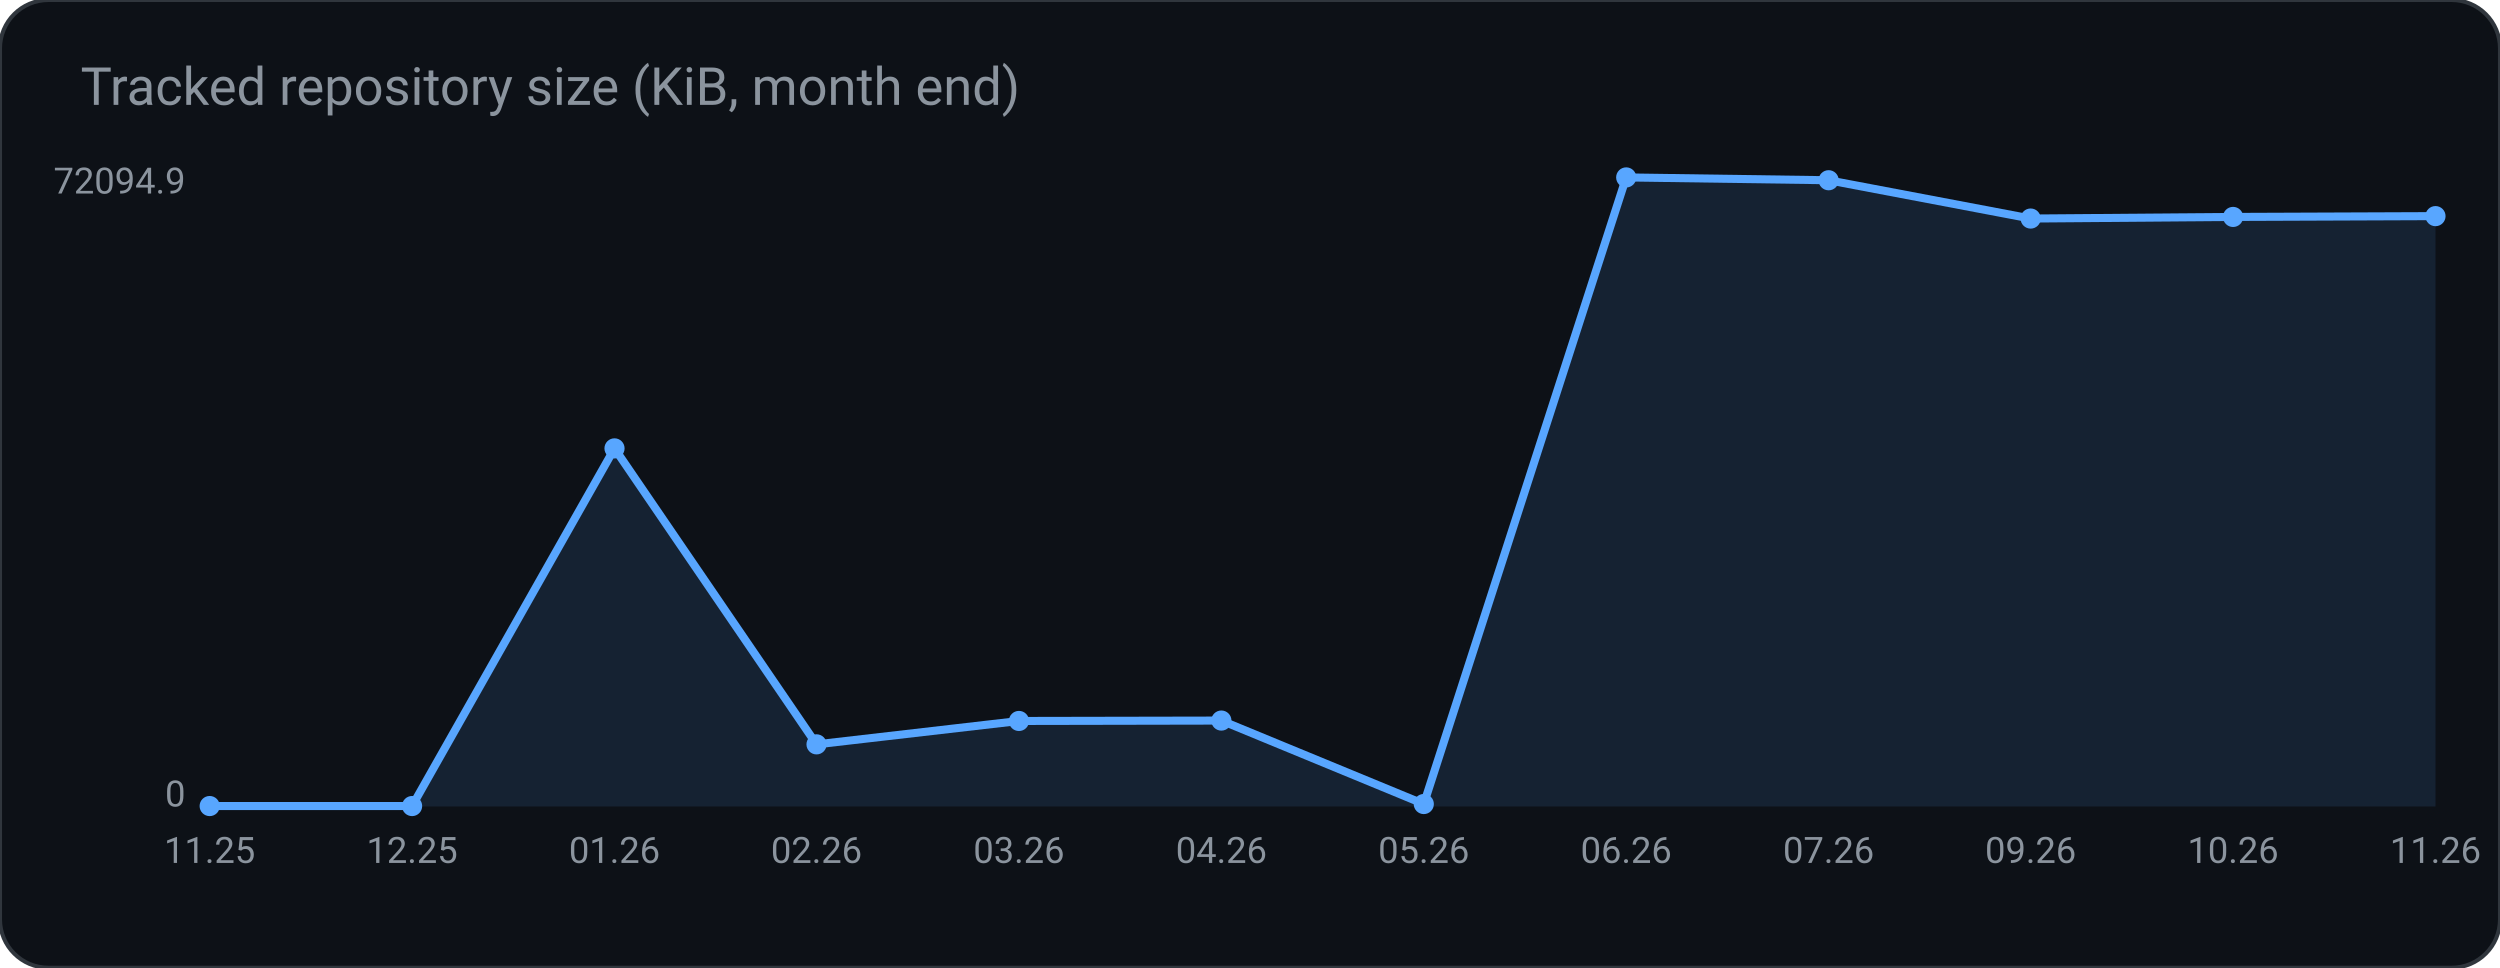
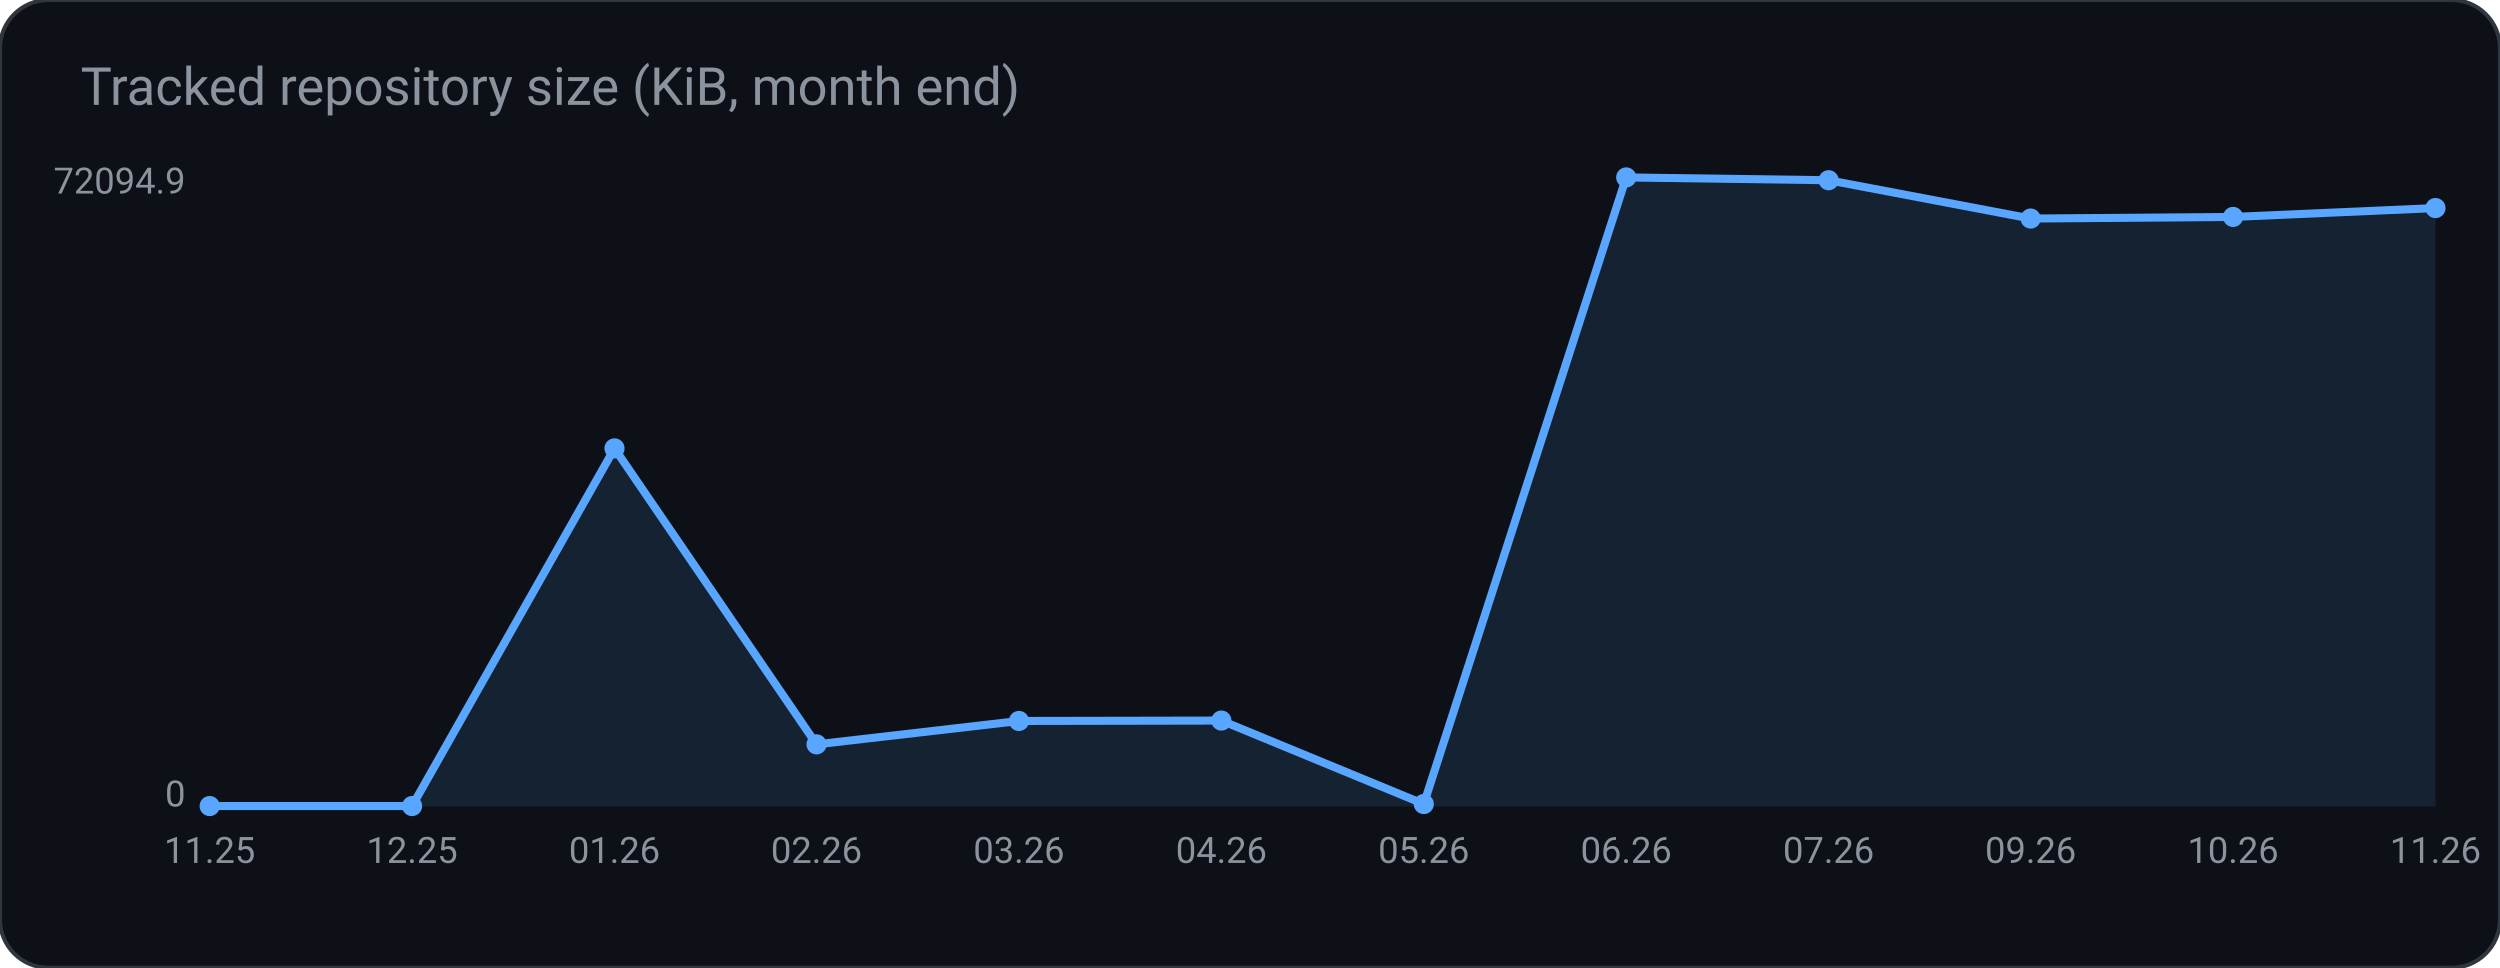
<svg xmlns="http://www.w3.org/2000/svg" width="620" height="240" viewBox="0 0 620 240" role="img" aria-label="Tracked repository size (KiB, month end)">
  <rect width="620" height="240" rx="12" fill="#0d1117" stroke="#30363d" />
  <text x="20" y="26" fill="#8b949e" font-family="ui-sans-serif, system-ui, -apple-system, Segoe UI, Roboto, Helvetica, Arial, sans-serif" font-size="13">Tracked repository size (KiB, month end)</text>
-   <polygon points="52.0,200.0 52.0,199.9 102.2,199.9 152.4,111.2 202.5,184.6 252.7,178.8 302.9,178.7 353.1,199.4 403.3,44.0 453.5,44.7 503.6,54.2 553.8,53.8 604.0,53.6 604.0,200.0" fill="#58a6ff" fill-opacity="0.12" />
-   <polyline points="52.0,199.9 102.2,199.9 152.4,111.2 202.5,184.6 252.7,178.8 302.9,178.7 353.1,199.4 403.3,44.0 453.5,44.7 503.6,54.2 553.8,53.8 604.0,53.6" fill="none" stroke="#58a6ff" stroke-width="2" />
+   <polygon points="52.0,200.0 52.0,199.9 102.2,199.9 152.4,111.2 202.5,184.6 252.7,178.8 302.9,178.7 353.1,199.4 403.3,44.0 453.5,44.7 503.6,54.2 553.8,53.8 604.0,51.6 604.0,200.0" fill="#58a6ff" fill-opacity="0.12" />
+   <polyline points="52.0,199.9 102.2,199.9 152.4,111.2 202.5,184.6 252.7,178.8 302.9,178.7 353.1,199.4 403.3,44.0 453.5,44.7 503.6,54.2 553.8,53.8 604.0,51.6" fill="none" stroke="#58a6ff" stroke-width="2" />
  <circle cx="52.0" cy="199.9" r="2.5" fill="#58a6ff" />
  <circle cx="102.2" cy="199.9" r="2.5" fill="#58a6ff" />
  <circle cx="152.4" cy="111.2" r="2.5" fill="#58a6ff" />
  <circle cx="202.5" cy="184.6" r="2.5" fill="#58a6ff" />
  <circle cx="252.7" cy="178.8" r="2.5" fill="#58a6ff" />
  <circle cx="302.9" cy="178.7" r="2.5" fill="#58a6ff" />
  <circle cx="353.1" cy="199.4" r="2.5" fill="#58a6ff" />
  <circle cx="403.3" cy="44.0" r="2.5" fill="#58a6ff" />
  <circle cx="453.5" cy="44.7" r="2.5" fill="#58a6ff" />
  <circle cx="503.6" cy="54.2" r="2.5" fill="#58a6ff" />
  <circle cx="553.8" cy="53.8" r="2.5" fill="#58a6ff" />
-   <circle cx="604.0" cy="53.6" r="2.5" fill="#58a6ff" />
+   <circle cx="604.0" cy="51.6" r="2.5" fill="#58a6ff" />
  <text x="46.0" y="48.0" fill="#8b949e" font-family="ui-sans-serif, system-ui, -apple-system, Segoe UI, Roboto, Helvetica, Arial, sans-serif" font-size="9" text-anchor="end" font-weight="400">72094.9</text>
  <text x="46.0" y="200.0" fill="#8b949e" font-family="ui-sans-serif, system-ui, -apple-system, Segoe UI, Roboto, Helvetica, Arial, sans-serif" font-size="9" text-anchor="end" font-weight="400">0</text>
  <text x="52.0" y="214.0" fill="#8b949e" font-family="ui-sans-serif, system-ui, -apple-system, Segoe UI, Roboto, Helvetica, Arial, sans-serif" font-size="9" text-anchor="middle" font-weight="400">11.25</text>
  <text x="102.2" y="214.0" fill="#8b949e" font-family="ui-sans-serif, system-ui, -apple-system, Segoe UI, Roboto, Helvetica, Arial, sans-serif" font-size="9" text-anchor="middle" font-weight="400">12.25</text>
  <text x="152.4" y="214.0" fill="#8b949e" font-family="ui-sans-serif, system-ui, -apple-system, Segoe UI, Roboto, Helvetica, Arial, sans-serif" font-size="9" text-anchor="middle" font-weight="400">01.26</text>
  <text x="202.5" y="214.0" fill="#8b949e" font-family="ui-sans-serif, system-ui, -apple-system, Segoe UI, Roboto, Helvetica, Arial, sans-serif" font-size="9" text-anchor="middle" font-weight="400">02.26</text>
  <text x="252.7" y="214.0" fill="#8b949e" font-family="ui-sans-serif, system-ui, -apple-system, Segoe UI, Roboto, Helvetica, Arial, sans-serif" font-size="9" text-anchor="middle" font-weight="400">03.26</text>
  <text x="302.9" y="214.0" fill="#8b949e" font-family="ui-sans-serif, system-ui, -apple-system, Segoe UI, Roboto, Helvetica, Arial, sans-serif" font-size="9" text-anchor="middle" font-weight="400">04.26</text>
  <text x="353.1" y="214.0" fill="#8b949e" font-family="ui-sans-serif, system-ui, -apple-system, Segoe UI, Roboto, Helvetica, Arial, sans-serif" font-size="9" text-anchor="middle" font-weight="400">05.26</text>
  <text x="403.3" y="214.0" fill="#8b949e" font-family="ui-sans-serif, system-ui, -apple-system, Segoe UI, Roboto, Helvetica, Arial, sans-serif" font-size="9" text-anchor="middle" font-weight="400">06.26</text>
  <text x="453.5" y="214.0" fill="#8b949e" font-family="ui-sans-serif, system-ui, -apple-system, Segoe UI, Roboto, Helvetica, Arial, sans-serif" font-size="9" text-anchor="middle" font-weight="400">07.26</text>
  <text x="503.6" y="214.0" fill="#8b949e" font-family="ui-sans-serif, system-ui, -apple-system, Segoe UI, Roboto, Helvetica, Arial, sans-serif" font-size="9" text-anchor="middle" font-weight="400">09.26</text>
  <text x="553.8" y="214.0" fill="#8b949e" font-family="ui-sans-serif, system-ui, -apple-system, Segoe UI, Roboto, Helvetica, Arial, sans-serif" font-size="9" text-anchor="middle" font-weight="400">10.26</text>
  <text x="604.0" y="214.0" fill="#8b949e" font-family="ui-sans-serif, system-ui, -apple-system, Segoe UI, Roboto, Helvetica, Arial, sans-serif" font-size="9" text-anchor="middle" font-weight="400">11.26</text>
</svg>
